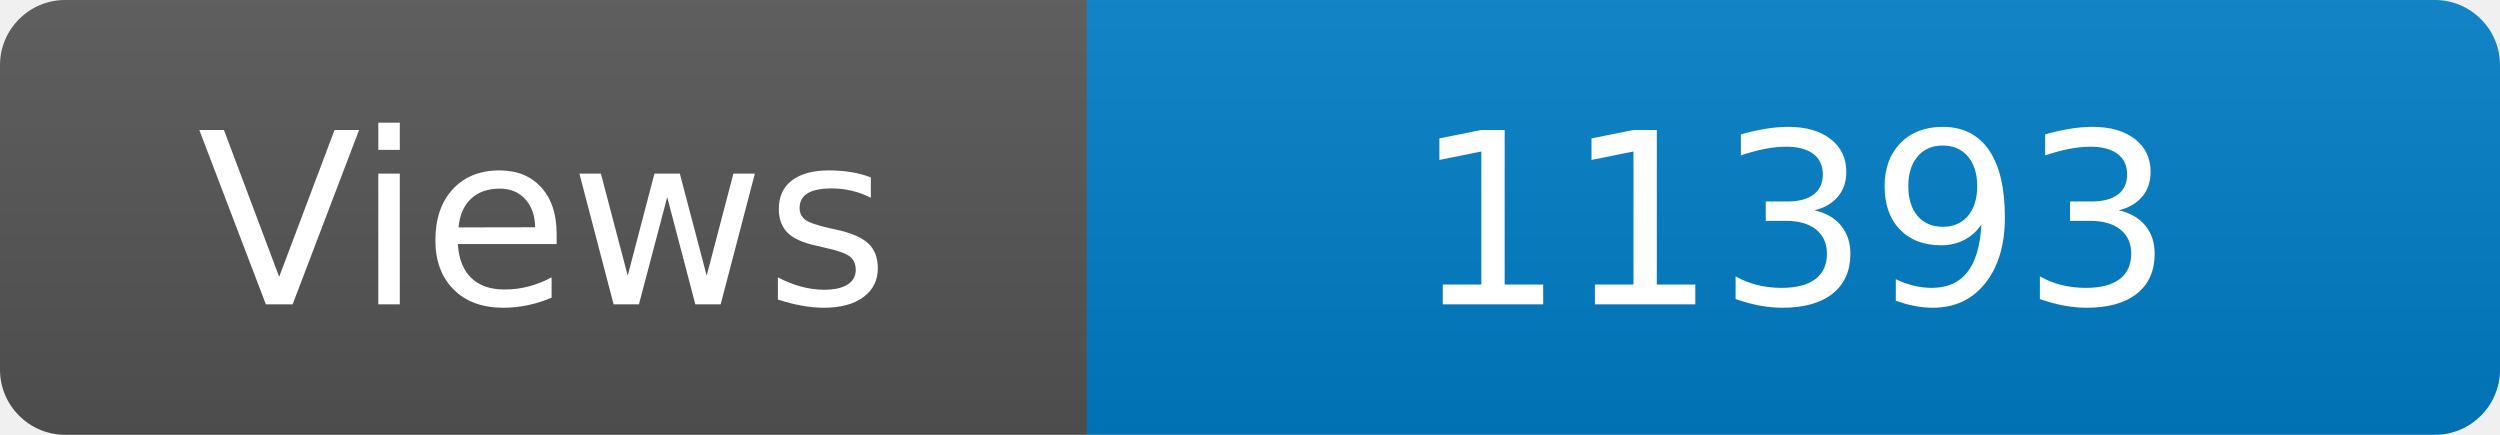
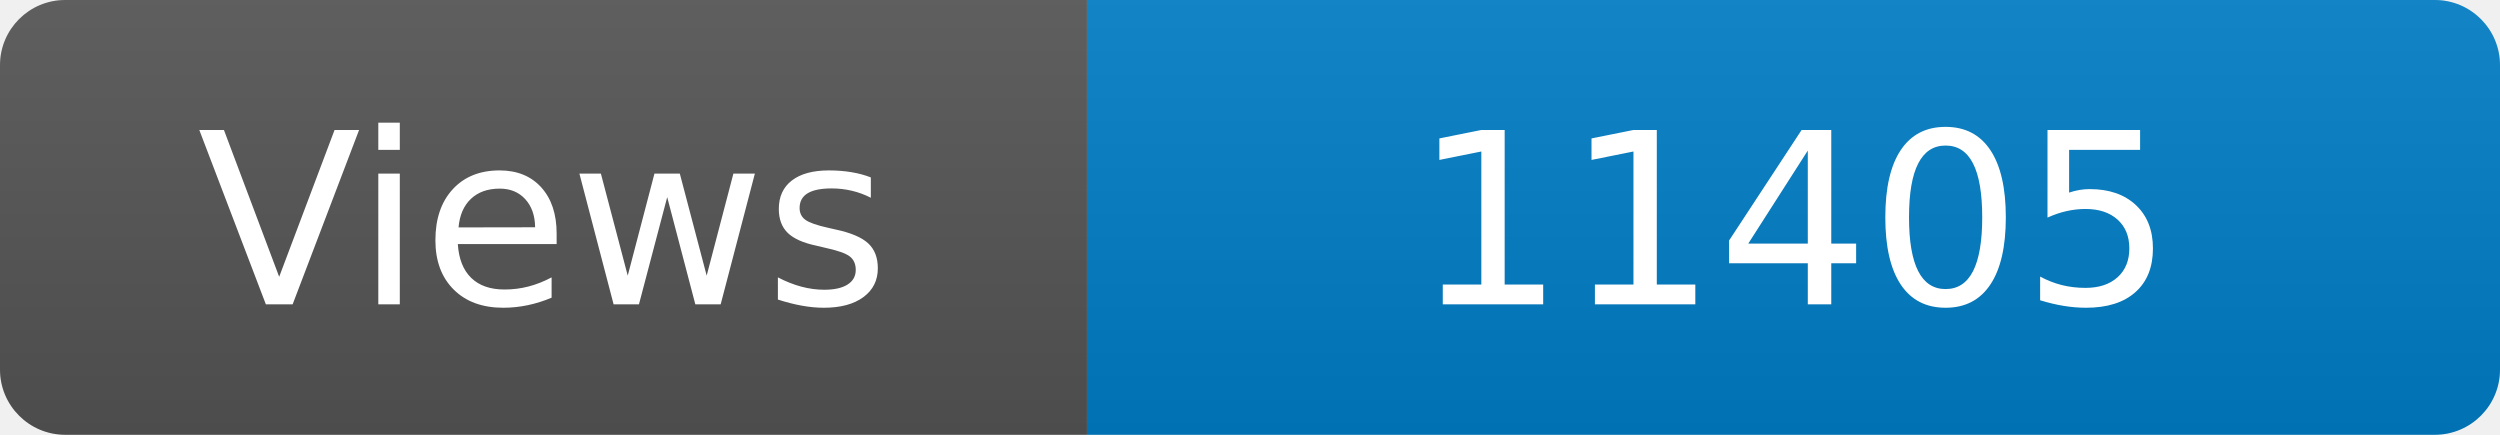
<svg xmlns="http://www.w3.org/2000/svg" width="115" height="20" role="img" aria-label="Maintained?: yes">
  <linearGradient id="s" x2="0" y2="100%">
    <stop offset="0" stop-color="#bbb" stop-opacity=".1" />
    <stop offset="1" stop-opacity=".1" />
  </linearGradient>
  <clipPath id="r">
    <rect width="115" height="20" rx="3" fill="#fff" />
  </clipPath>
  <g clip-path="url(#r)">
    <rect width="50" height="20" fill="#555" />
    <rect x="50" width="160" height="20" fill="#007ec6" />
    <rect width="115" height="20" fill="url(#s)" />
  </g>
  <g fill="#fff" text-anchor="middle" font-family="Verdana,Geneva,DejaVu Sans,sans-serif" font-size="110">
    <text x="250" y="140" transform="scale(.1)" fill="#fff">Views</text>
-     <text x="825" y="140" transform="scale(.1)" fill="#fff">11393</text>
+     <text x="825" y="140" transform="scale(.1)" fill="#fff">11405</text>
  </g>
</svg>
